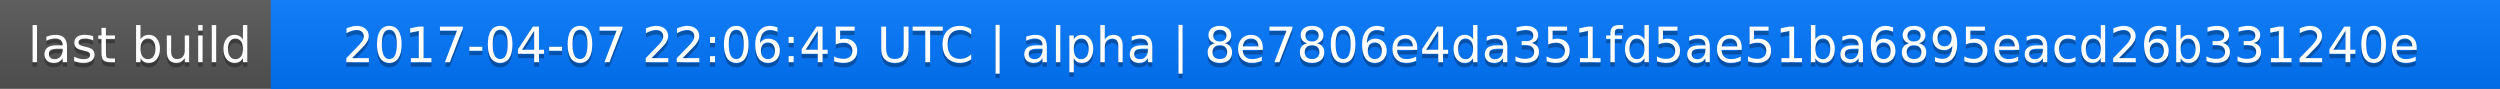
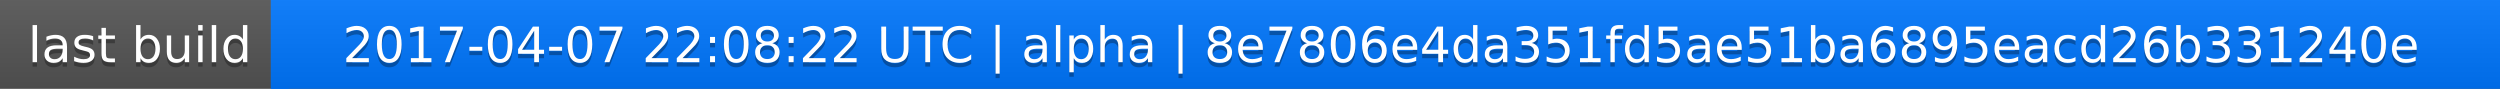
<svg xmlns="http://www.w3.org/2000/svg" width="563" height="20">
  <linearGradient id="a" x2="0" y2="100%">
    <stop offset="0" stop-color="#bbb" stop-opacity=".1" />
    <stop offset="1" stop-opacity=".1" />
  </linearGradient>
  <rect rx="0" width="563" height="20" fill="#555" />
  <rect rx="0" x="61" width="502" height="20" fill="#07f" />
  <path fill="#07f" d="M61 0h4v20h-4z" />
  <rect rx="0" width="563" height="20" fill="url(#a)" />
  <g fill="#fff" text-anchor="middle" font-family="DejaVu Sans,Verdana,Geneva,sans-serif" font-size="11">
    <text x="31.5" y="15" fill="#010101" fill-opacity=".3">last build</text>
    <text x="31.5" y="14">last build</text>
-     <text x="311" y="15" fill="#010101" fill-opacity=".3">2017-04-07 22:06:45 UTC | alpha | 8e7806e4da351fd5ae51ba6895eacd26b331240e</text>
-     <text x="311" y="14">2017-04-07 22:06:45 UTC | alpha | 8e7806e4da351fd5ae51ba6895eacd26b331240e</text>
+     <text x="311" y="15" fill="#010101" fill-opacity=".3">2017-04-07 22:08:22 UTC | alpha | 8e7806e4da351fd5ae51ba6895eacd26b331240e</text>
+     <text x="311" y="14">2017-04-07 22:08:22 UTC | alpha | 8e7806e4da351fd5ae51ba6895eacd26b331240e</text>
  </g>
</svg>
